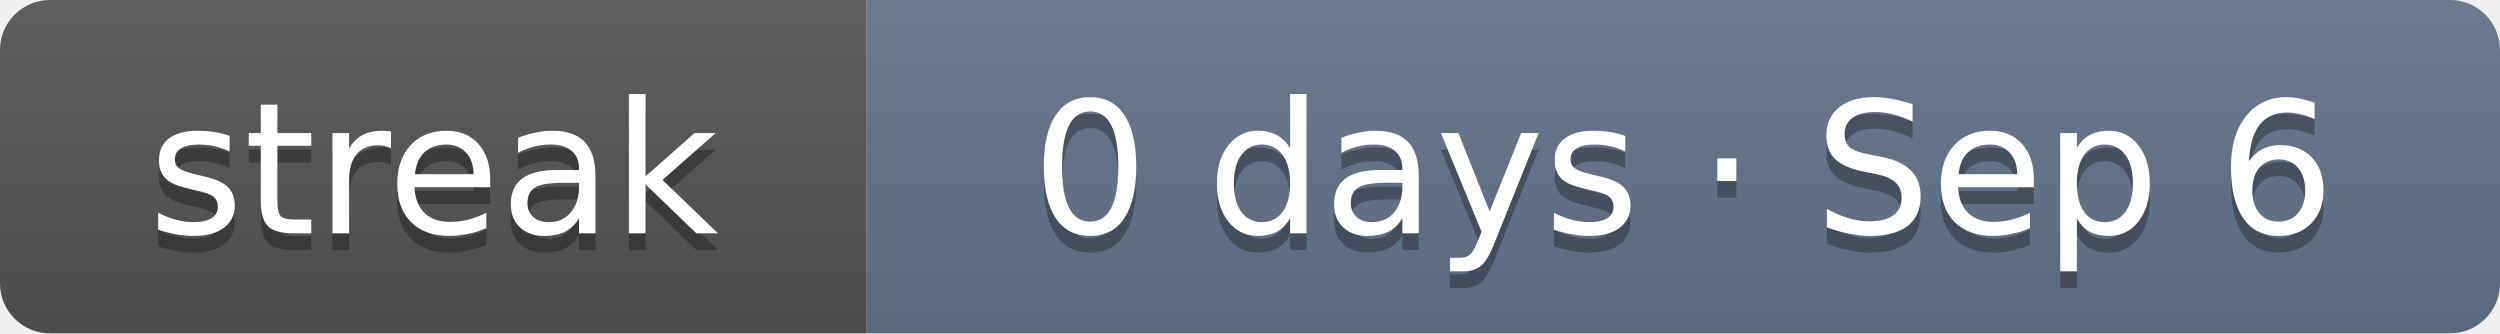
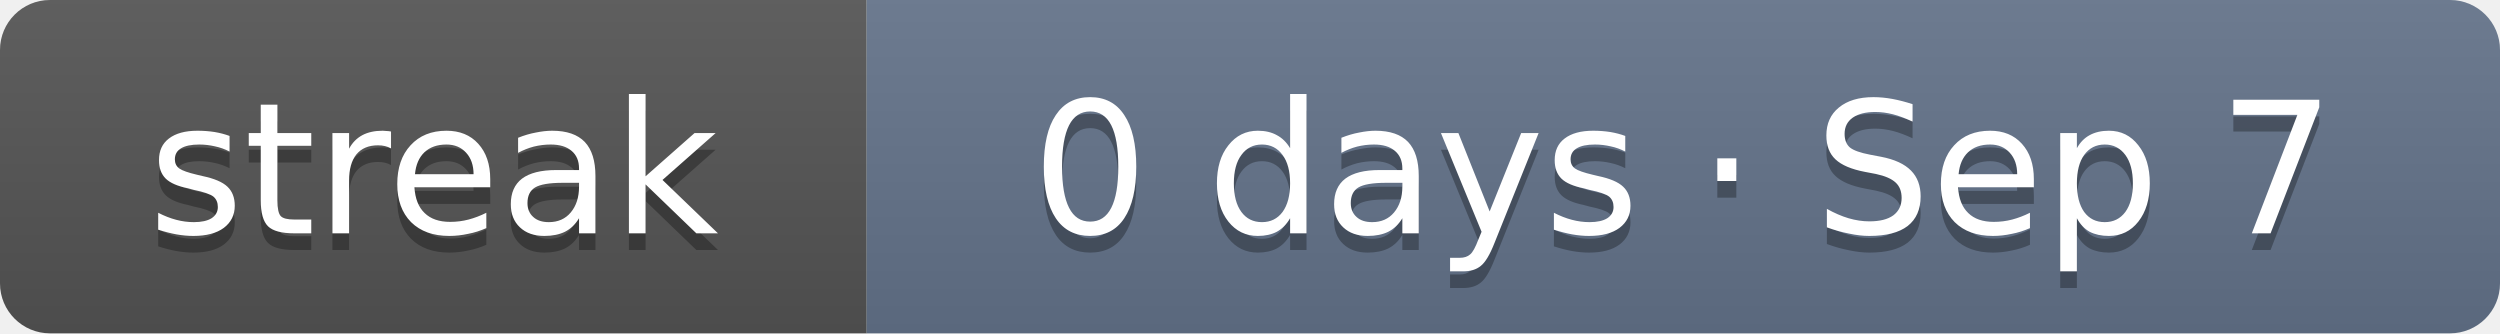
- <svg xmlns="http://www.w3.org/2000/svg" width="150" height="20" role="img" aria-label="Current solving streak: 0 days as of Sep 6">
+ <svg xmlns="http://www.w3.org/2000/svg" width="150" height="20" role="img" aria-label="Current solving streak: 0 days as of Sep 7">
  <linearGradient id="s" x2="0" y2="100%">
    <stop offset="0" stop-color="#bbb" stop-opacity=".1" />
    <stop offset="1" stop-opacity=".1" />
  </linearGradient>
  <clipPath id="r">
    <rect width="150" height="20" rx="3" fill="#fff" />
  </clipPath>
  <g clip-path="url(#r)">
    <rect width="52" height="20" fill="#555" />
    <rect x="52" width="98" height="20" fill="#64748b" />
    <rect width="150" height="20" fill="url(#s)" />
  </g>
  <g fill="#fff" text-anchor="middle" font-family="Verdana,DejaVu Sans,Geneva,sans-serif" font-size="11">
    <text x="26" y="15" fill="#010101" fill-opacity=".3" textLength="32">streak</text>
    <text x="26" y="14" fill="#fff" textLength="32">streak</text>
-     <text x="101" y="15" fill="#010101" fill-opacity=".3" textLength="78">0 days · Sep 6</text>
-     <text x="101" y="14" fill="#fff" textLength="78">0 days · Sep 6</text>
+     <text x="101" y="15" fill="#010101" fill-opacity=".3" textLength="78">0 days · Sep 7</text>
+     <text x="101" y="14" fill="#fff" textLength="78">0 days · Sep 7</text>
  </g>
</svg>
